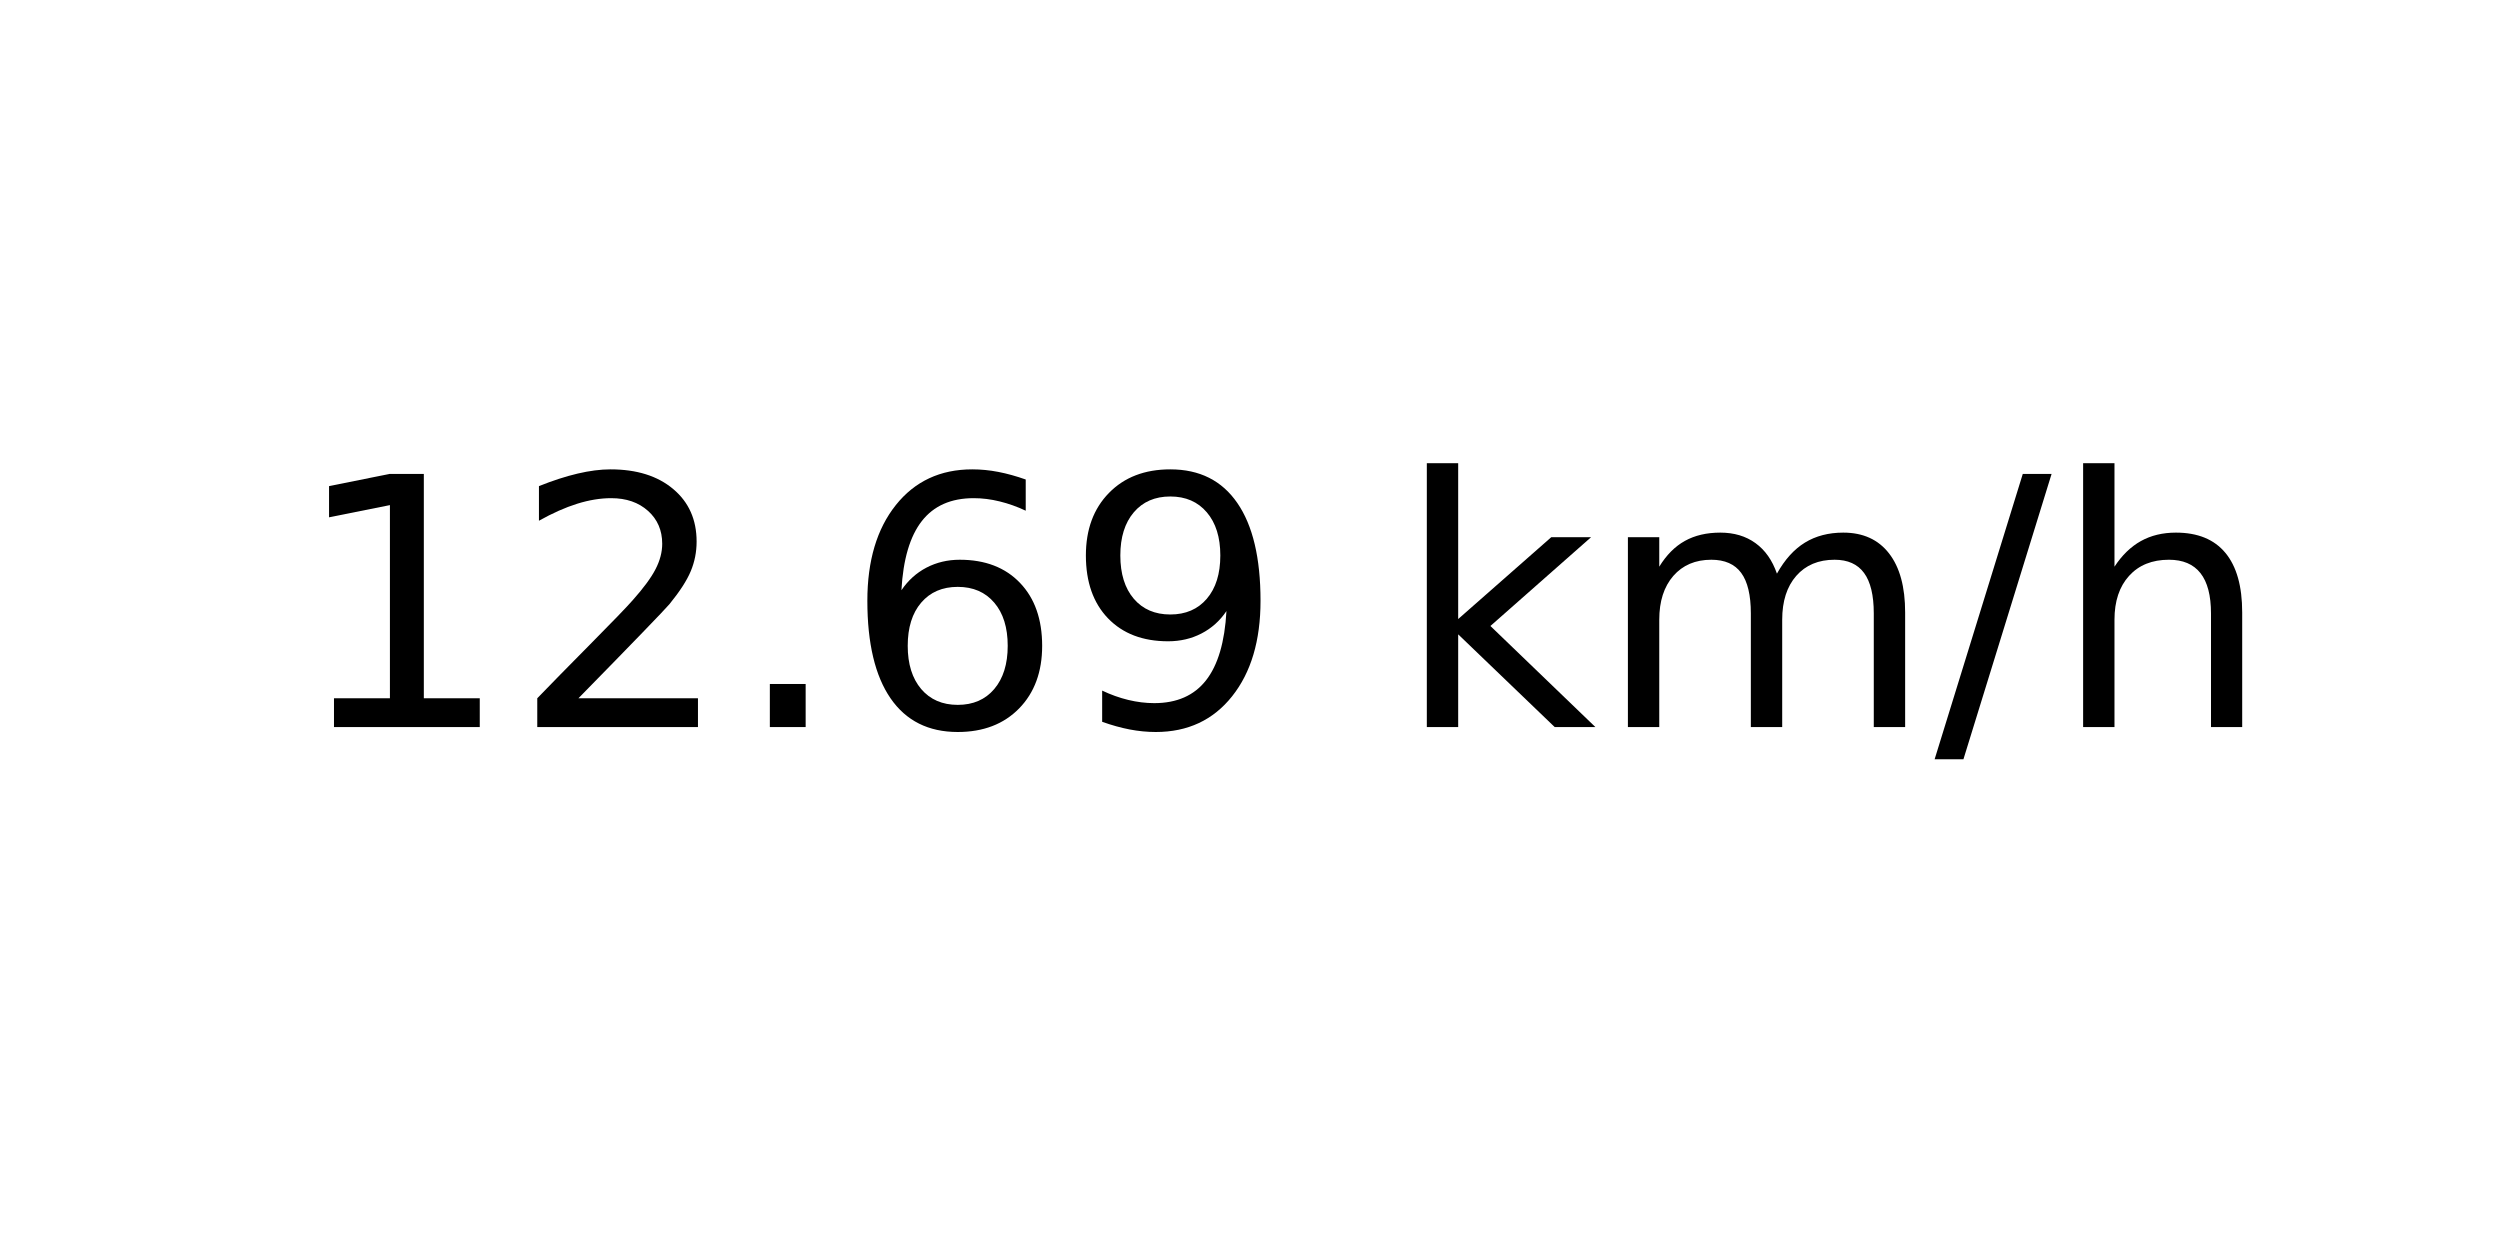
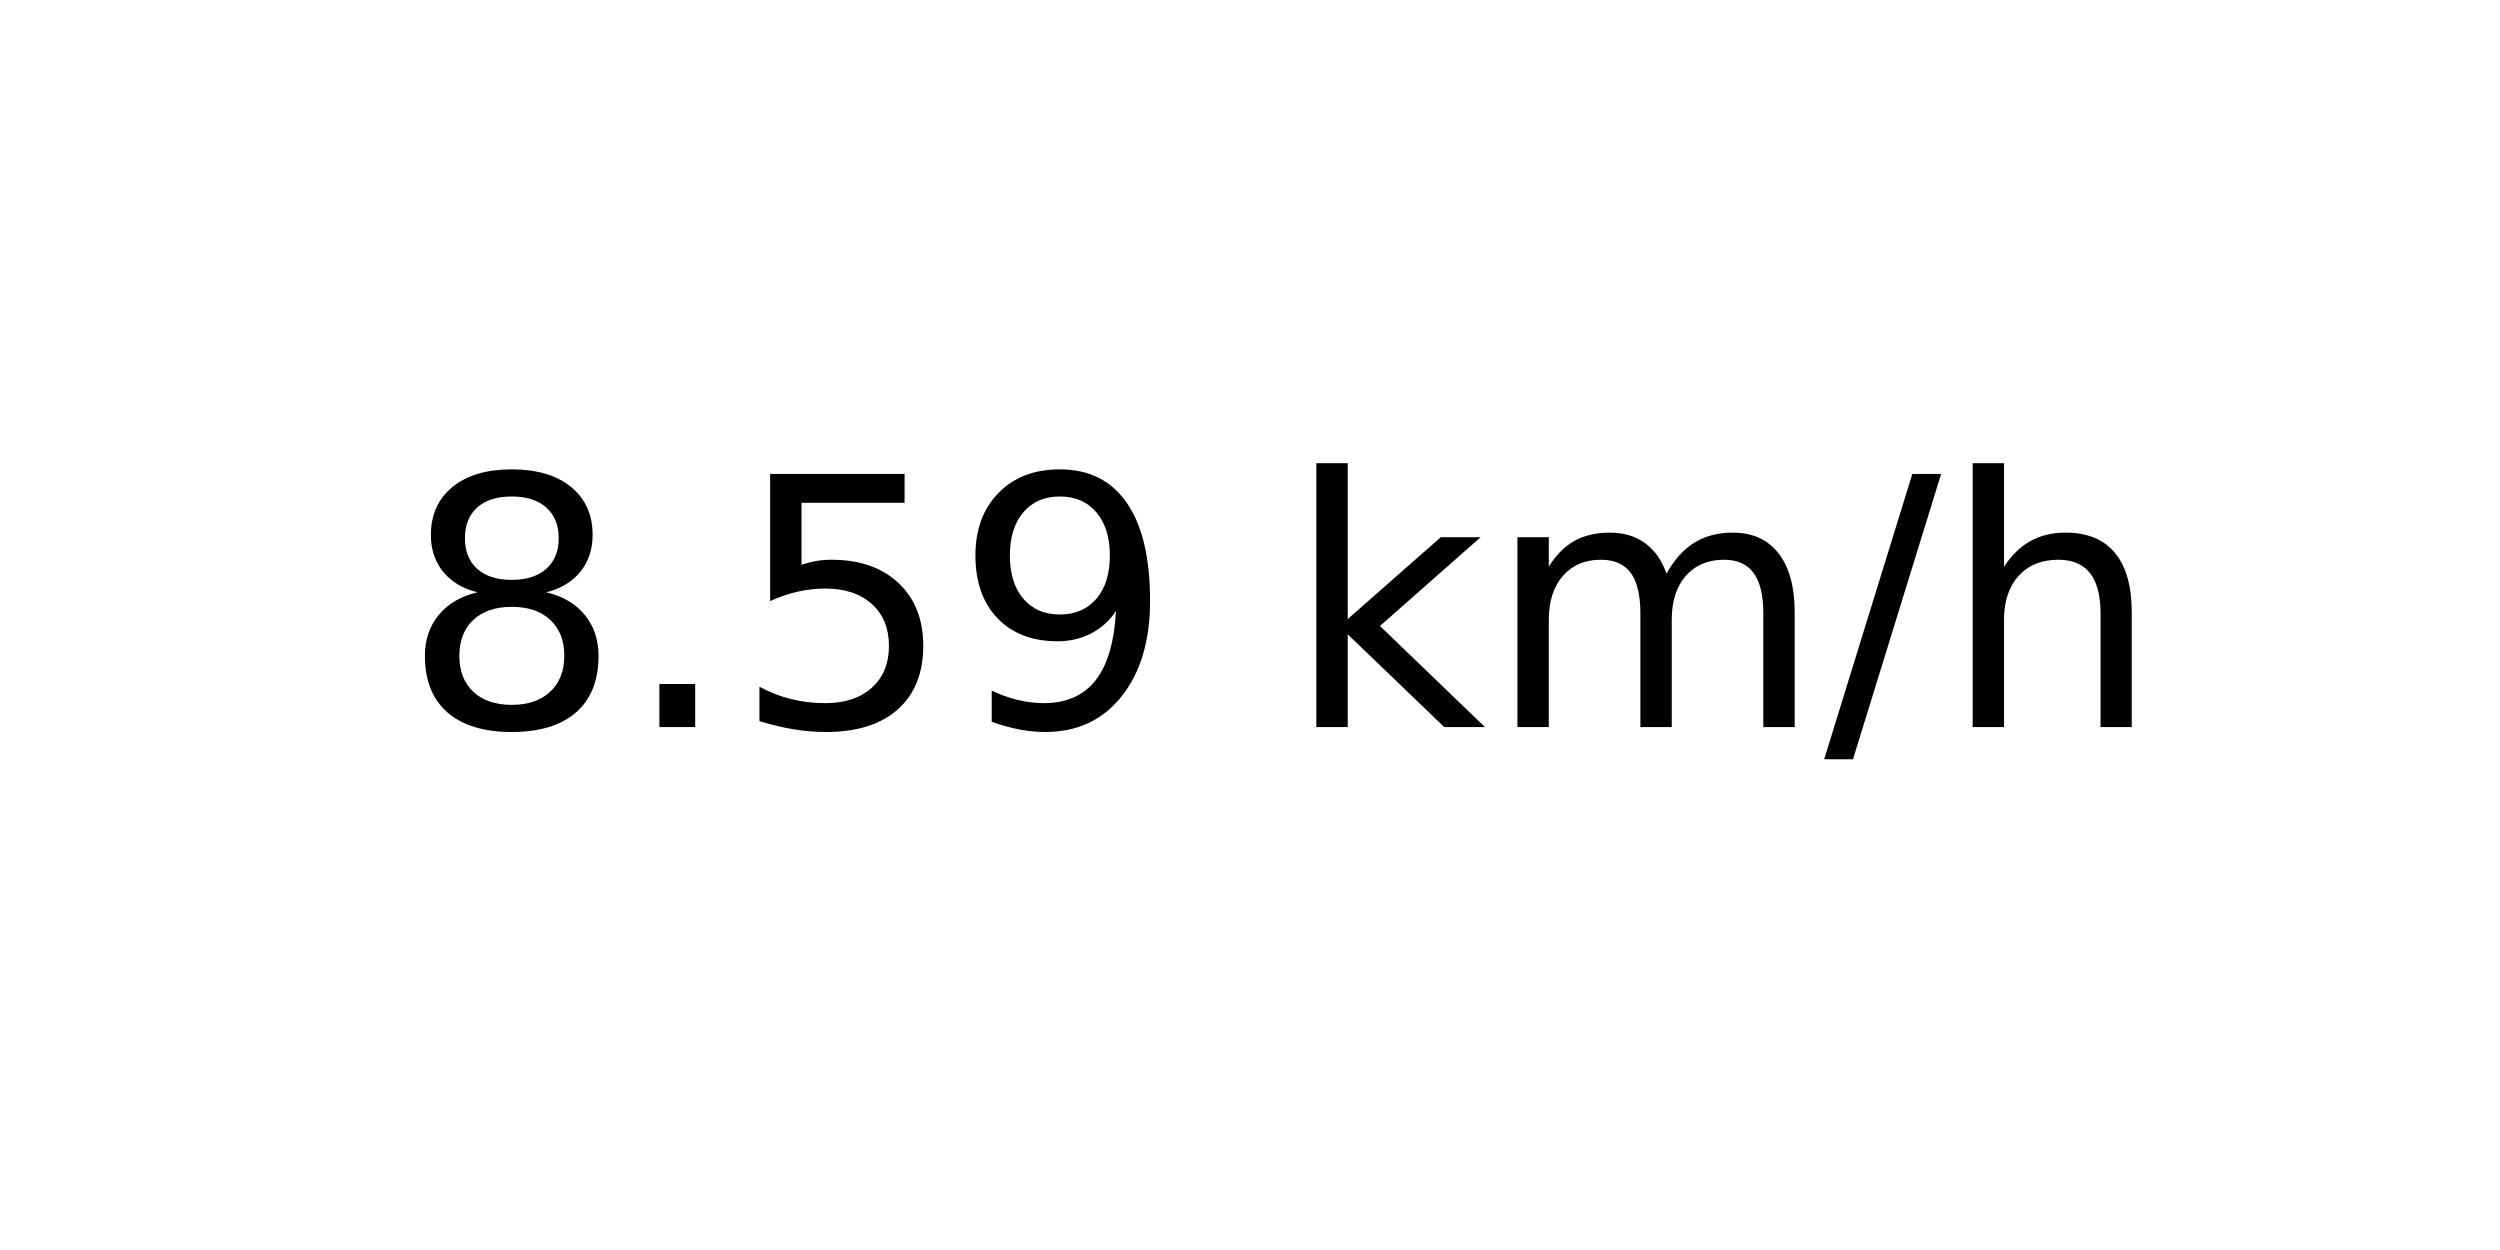
<svg xmlns="http://www.w3.org/2000/svg" xmlns:xlink="http://www.w3.org/1999/xlink" width="72pt" height="36pt" viewBox="0 0 72 36" version="1.1">
  <defs>
    <style type="text/css">*{stroke-linejoin: round; stroke-linecap: butt}</style>
  </defs>
  <g id="figure_1">
    <g id="axes_1">
      <g id="text_1">
-         <g transform="translate(8.378125 20.93937) scale(0.1 -0.1)">
+         <g transform="translate(11.55937 20.93937) scale(0.1 -0.1)">
          <defs>
-             <path id="DejaVuSans-31" d="M 794 531  L 1825 531  L 1825 4091  L 703 3866  L 703 4441  L 1819 4666  L 2450 4666  L 2450 531  L 3481 531  L 3481 0  L 794 0  L 794 531  z " transform="scale(0.015625)" />
-             <path id="DejaVuSans-32" d="M 1228 531  L 3431 531  L 3431 0  L 469 0  L 469 531  Q 828 903 1448 1529  Q 2069 2156 2228 2338  Q 2531 2678 2651 2914  Q 2772 3150 2772 3378  Q 2772 3750 2511 3984  Q 2250 4219 1831 4219  Q 1534 4219 1204 4116  Q 875 4013 500 3803  L 500 4441  Q 881 4594 1212 4672  Q 1544 4750 1819 4750  Q 2544 4750 2975 4387  Q 3406 4025 3406 3419  Q 3406 3131 3298 2873  Q 3191 2616 2906 2266  Q 2828 2175 2409 1742  Q 1991 1309 1228 531  z " transform="scale(0.015625)" />
+             <path id="DejaVuSans-38" d="M 2034 2216  Q 1584 2216 1326 1975  Q 1069 1734 1069 1313  Q 1069 891 1326 650  Q 1584 409 2034 409  Q 2484 409 2743 651  Q 3003 894 3003 1313  Q 3003 1734 2745 1975  Q 2488 2216 2034 2216  z M 1403 2484  Q 997 2584 770 2862  Q 544 3141 544 3541  Q 544 4100 942 4425  Q 1341 4750 2034 4750  Q 2731 4750 3128 4425  Q 3525 4100 3525 3541  Q 3525 3141 3298 2862  Q 3072 2584 2669 2484  Q 3125 2378 3379 2068  Q 3634 1759 3634 1313  Q 3634 634 3220 271  Q 2806 -91 2034 -91  Q 1263 -91 848 271  Q 434 634 434 1313  Q 434 1759 690 2068  Q 947 2378 1403 2484  z M 1172 3481  Q 1172 3119 1398 2916  Q 1625 2713 2034 2713  Q 2441 2713 2670 2916  Q 2900 3119 2900 3481  Q 2900 3844 2670 4047  Q 2441 4250 2034 4250  Q 1625 4250 1398 4047  Q 1172 3844 1172 3481  z " transform="scale(0.015625)" />
            <path id="DejaVuSans-2e" d="M 684 794  L 1344 794  L 1344 0  L 684 0  L 684 794  z " transform="scale(0.015625)" />
-             <path id="DejaVuSans-36" d="M 2113 2584  Q 1688 2584 1439 2293  Q 1191 2003 1191 1497  Q 1191 994 1439 701  Q 1688 409 2113 409  Q 2538 409 2786 701  Q 3034 994 3034 1497  Q 3034 2003 2786 2293  Q 2538 2584 2113 2584  z M 3366 4563  L 3366 3988  Q 3128 4100 2886 4159  Q 2644 4219 2406 4219  Q 1781 4219 1451 3797  Q 1122 3375 1075 2522  Q 1259 2794 1537 2939  Q 1816 3084 2150 3084  Q 2853 3084 3261 2657  Q 3669 2231 3669 1497  Q 3669 778 3244 343  Q 2819 -91 2113 -91  Q 1303 -91 875 529  Q 447 1150 447 2328  Q 447 3434 972 4092  Q 1497 4750 2381 4750  Q 2619 4750 2861 4703  Q 3103 4656 3366 4563  z " transform="scale(0.015625)" />
+             <path id="DejaVuSans-35" d="M 691 4666  L 3169 4666  L 3169 4134  L 1269 4134  L 1269 2991  Q 1406 3038 1543 3061  Q 1681 3084 1819 3084  Q 2600 3084 3056 2656  Q 3513 2228 3513 1497  Q 3513 744 3044 326  Q 2575 -91 1722 -91  Q 1428 -91 1123 -41  Q 819 9 494 109  L 494 744  Q 775 591 1075 516  Q 1375 441 1709 441  Q 2250 441 2565 725  Q 2881 1009 2881 1497  Q 2881 1984 2565 2268  Q 2250 2553 1709 2553  Q 1456 2553 1204 2497  Q 953 2441 691 2322  L 691 4666  z " transform="scale(0.015625)" />
            <path id="DejaVuSans-39" d="M 703 97  L 703 672  Q 941 559 1184 500  Q 1428 441 1663 441  Q 2288 441 2617 861  Q 2947 1281 2994 2138  Q 2813 1869 2534 1725  Q 2256 1581 1919 1581  Q 1219 1581 811 2004  Q 403 2428 403 3163  Q 403 3881 828 4315  Q 1253 4750 1959 4750  Q 2769 4750 3195 4129  Q 3622 3509 3622 2328  Q 3622 1225 3098 567  Q 2575 -91 1691 -91  Q 1453 -91 1209 -44  Q 966 3 703 97  z M 1959 2075  Q 2384 2075 2632 2365  Q 2881 2656 2881 3163  Q 2881 3666 2632 3958  Q 2384 4250 1959 4250  Q 1534 4250 1286 3958  Q 1038 3666 1038 3163  Q 1038 2656 1286 2365  Q 1534 2075 1959 2075  z " transform="scale(0.015625)" />
            <path id="DejaVuSans-20" transform="scale(0.015625)" />
            <path id="DejaVuSans-6b" d="M 581 4863  L 1159 4863  L 1159 1991  L 2875 3500  L 3609 3500  L 1753 1863  L 3688 0  L 2938 0  L 1159 1709  L 1159 0  L 581 0  L 581 4863  z " transform="scale(0.015625)" />
            <path id="DejaVuSans-6d" d="M 3328 2828  Q 3544 3216 3844 3400  Q 4144 3584 4550 3584  Q 5097 3584 5394 3201  Q 5691 2819 5691 2113  L 5691 0  L 5113 0  L 5113 2094  Q 5113 2597 4934 2840  Q 4756 3084 4391 3084  Q 3944 3084 3684 2787  Q 3425 2491 3425 1978  L 3425 0  L 2847 0  L 2847 2094  Q 2847 2600 2669 2842  Q 2491 3084 2119 3084  Q 1678 3084 1418 2786  Q 1159 2488 1159 1978  L 1159 0  L 581 0  L 581 3500  L 1159 3500  L 1159 2956  Q 1356 3278 1631 3431  Q 1906 3584 2284 3584  Q 2666 3584 2933 3390  Q 3200 3197 3328 2828  z " transform="scale(0.015625)" />
            <path id="DejaVuSans-2f" d="M 1625 4666  L 2156 4666  L 531 -594  L 0 -594  L 1625 4666  z " transform="scale(0.015625)" />
            <path id="DejaVuSans-68" d="M 3513 2113  L 3513 0  L 2938 0  L 2938 2094  Q 2938 2591 2744 2837  Q 2550 3084 2163 3084  Q 1697 3084 1428 2787  Q 1159 2491 1159 1978  L 1159 0  L 581 0  L 581 4863  L 1159 4863  L 1159 2956  Q 1366 3272 1645 3428  Q 1925 3584 2291 3584  Q 2894 3584 3203 3211  Q 3513 2838 3513 2113  z " transform="scale(0.015625)" />
          </defs>
-           <use xlink:href="#DejaVuSans-31" />
-           <use xlink:href="#DejaVuSans-32" x="63.623" />
-           <use xlink:href="#DejaVuSans-2e" x="127.246" />
-           <use xlink:href="#DejaVuSans-36" x="159.033" />
-           <use xlink:href="#DejaVuSans-39" x="222.656" />
-           <use xlink:href="#DejaVuSans-20" x="286.279" />
-           <use xlink:href="#DejaVuSans-6b" x="318.066" />
-           <use xlink:href="#DejaVuSans-6d" x="375.977" />
-           <use xlink:href="#DejaVuSans-2f" x="473.389" />
-           <use xlink:href="#DejaVuSans-68" x="507.08" />
+           <use xlink:href="#DejaVuSans-38" />
+           <use xlink:href="#DejaVuSans-2e" x="63.623" />
+           <use xlink:href="#DejaVuSans-35" x="95.41" />
+           <use xlink:href="#DejaVuSans-39" x="159.033" />
+           <use xlink:href="#DejaVuSans-20" x="222.656" />
+           <use xlink:href="#DejaVuSans-6b" x="254.443" />
+           <use xlink:href="#DejaVuSans-6d" x="312.354" />
+           <use xlink:href="#DejaVuSans-2f" x="409.766" />
+           <use xlink:href="#DejaVuSans-68" x="443.457" />
        </g>
      </g>
    </g>
  </g>
</svg>
